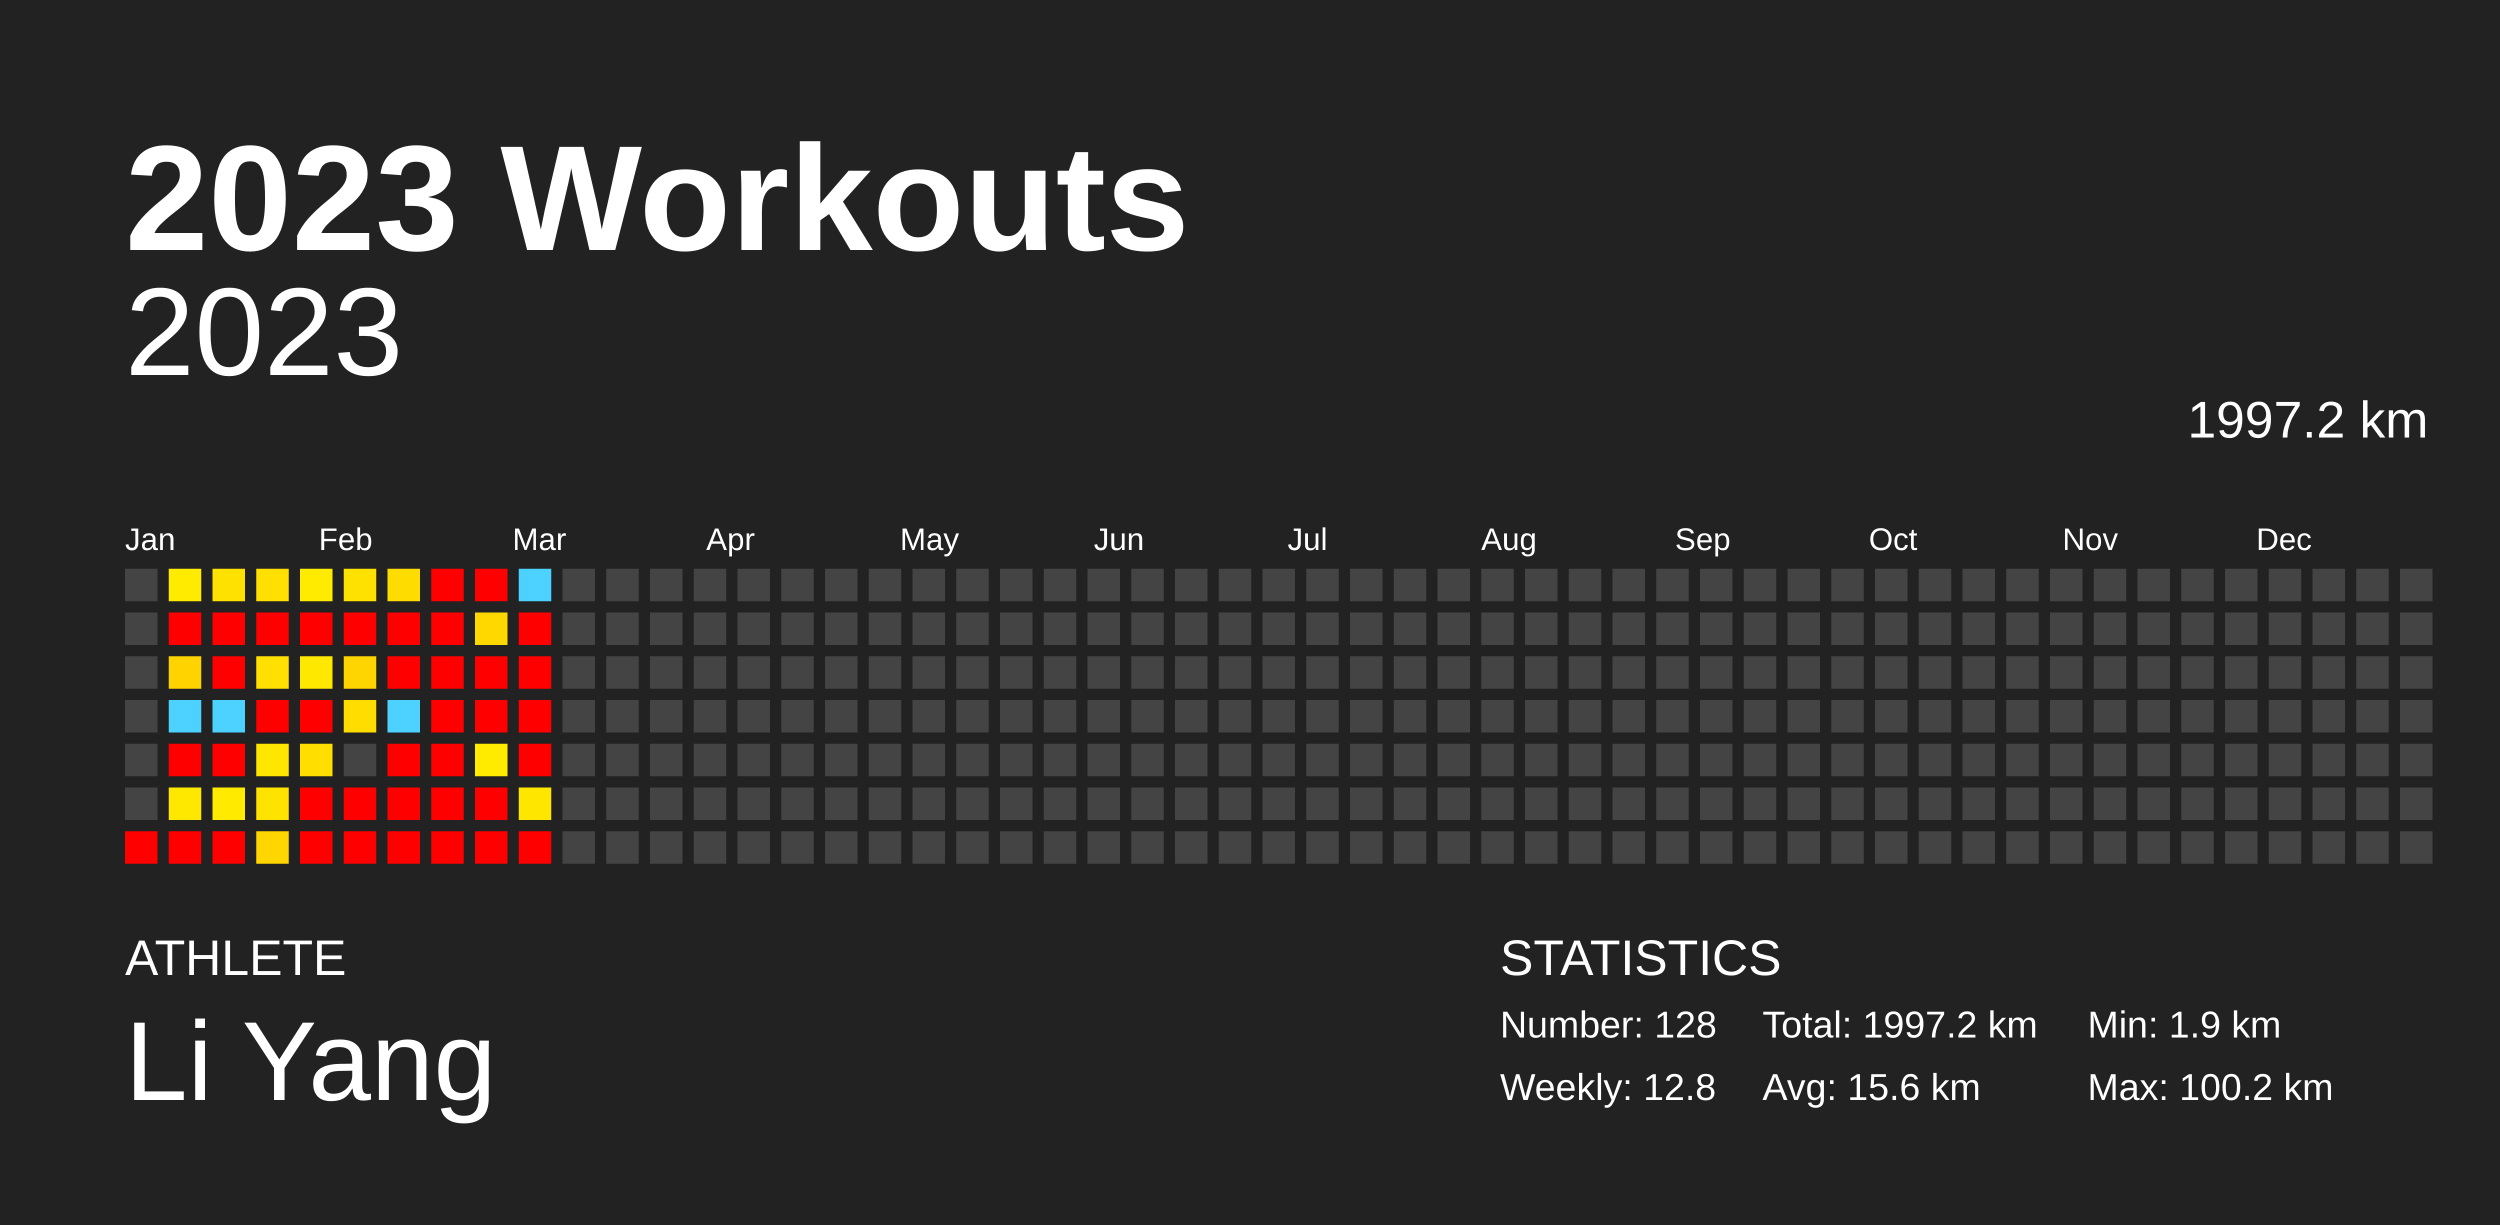
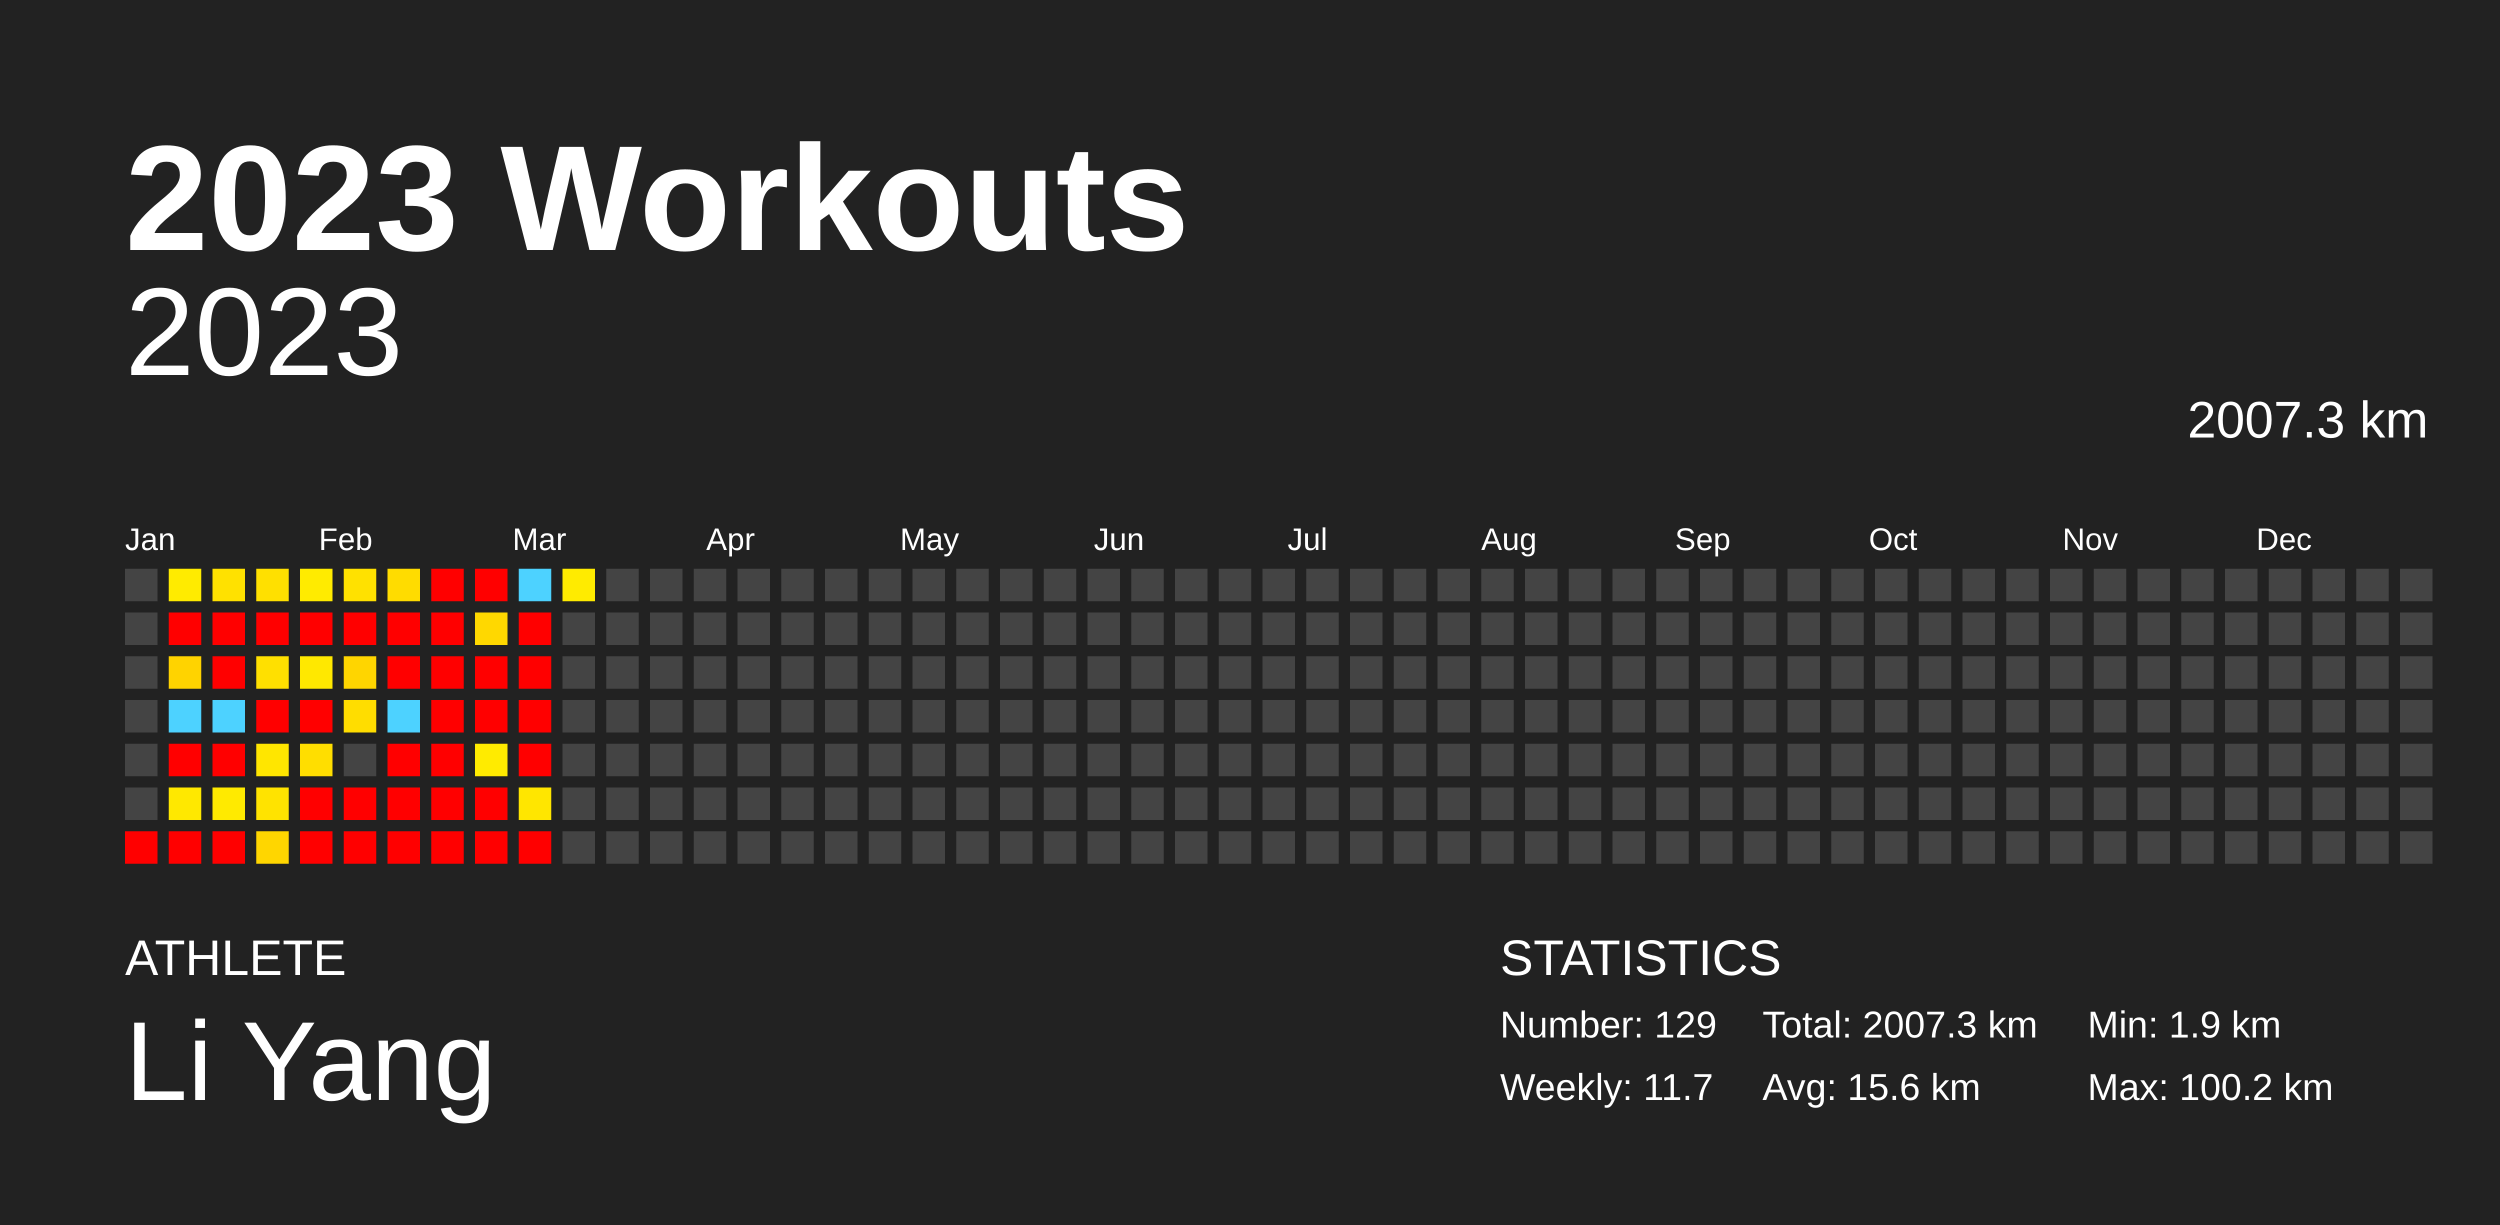
<svg xmlns="http://www.w3.org/2000/svg" baseProfile="full" height="98mm" version="1.1" viewBox="0,0,200,98" width="200mm">
  <defs />
  <rect fill="#222222" height="98" width="200" x="0" y="0" />
  <text fill="#FFFFFF" style="font-size:12px; font-family:Arial; font-weight:bold;" x="10" y="20">2023 Workouts</text>
  <text fill="#FFFFFF" style="font-size:4px; font-family:Arial" x="10" y="78">ATHLETE</text>
  <text fill="#FFFFFF" style="font-size:9px; font-family:Arial" x="10" y="88">Li Yang</text>
  <text fill="#FFFFFF" style="font-size:4px; font-family:Arial" x="120" y="78">STATISTICS</text>
-   <text fill="#FFFFFF" style="font-size:3px; font-family:Arial" x="120" y="83">Number: 128</text>
-   <text fill="#FFFFFF" style="font-size:3px; font-family:Arial" x="120" y="88">Weekly: 12.8</text>
-   <text fill="#FFFFFF" style="font-size:3px; font-family:Arial" x="141" y="83">Total: 1997.2 km</text>
+   <text fill="#FFFFFF" style="font-size:3px; font-family:Arial" x="120" y="83">Number: 129</text>
+   <text fill="#FFFFFF" style="font-size:3px; font-family:Arial" x="120" y="88">Weekly: 11.7</text>
+   <text fill="#FFFFFF" style="font-size:3px; font-family:Arial" x="141" y="83">Total: 2007.3 km</text>
  <text fill="#FFFFFF" style="font-size:3px; font-family:Arial" x="141" y="88">Avg: 15.6 km</text>
  <text fill="#FFFFFF" style="font-size:3px; font-family:Arial" x="167" y="83">Min: 1.9 km</text>
  <text fill="#FFFFFF" style="font-size:3px; font-family:Arial" x="167" y="88">Max: 100.2 km</text>
  <text alignment-baseline="hanging" fill="#FFFFFF" style="font-size:10.0px; font-family:Arial;" x="10" y="30">2023</text>
-   <text alignment-baseline="hanging" fill="#FFFFFF" style="font-size:4.125px; font-family:Arial;" x="175" y="35">1997.2 km</text>
+   <text alignment-baseline="hanging" fill="#FFFFFF" style="font-size:4.125px; font-family:Arial;" x="175" y="35">2007.3 km</text>
  <text fill="#FFFFFF" style="font-size:2.5px; font-family:Arial" x="10.0" y="44">Jan</text>
  <text fill="#FFFFFF" style="font-size:2.5px; font-family:Arial" x="25.5" y="44">Feb</text>
  <text fill="#FFFFFF" style="font-size:2.5px; font-family:Arial" x="41.0" y="44">Mar</text>
  <text fill="#FFFFFF" style="font-size:2.5px; font-family:Arial" x="56.5" y="44">Apr</text>
  <text fill="#FFFFFF" style="font-size:2.5px; font-family:Arial" x="72.0" y="44">May</text>
  <text fill="#FFFFFF" style="font-size:2.5px; font-family:Arial" x="87.5" y="44">Jun</text>
  <text fill="#FFFFFF" style="font-size:2.5px; font-family:Arial" x="103.0" y="44">Jul</text>
  <text fill="#FFFFFF" style="font-size:2.5px; font-family:Arial" x="118.5" y="44">Aug</text>
  <text fill="#FFFFFF" style="font-size:2.5px; font-family:Arial" x="134.0" y="44">Sep</text>
  <text fill="#FFFFFF" style="font-size:2.5px; font-family:Arial" x="149.5" y="44">Oct</text>
  <text fill="#FFFFFF" style="font-size:2.5px; font-family:Arial" x="165.0" y="44">Nov</text>
  <text fill="#FFFFFF" style="font-size:2.5px; font-family:Arial" x="180.5" y="44">Dec</text>
  <rect fill="#444444" height="2.6" width="2.6" x="10.0" y="45.5" />
  <rect fill="#444444" height="2.6" width="2.6" x="10.0" y="49.0" />
  <rect fill="#444444" height="2.6" width="2.6" x="10.0" y="52.5" />
  <rect fill="#444444" height="2.6" width="2.6" x="10.0" y="56.0" />
  <rect fill="#444444" height="2.6" width="2.6" x="10.0" y="59.5" />
  <rect fill="#444444" height="2.6" width="2.6" x="10.0" y="63.0" />
  <rect fill="red" height="2.6" width="2.6" x="10.0" y="66.5" />
  <rect fill="#ffeb00" height="2.6" width="2.6" x="13.5" y="45.5" />
  <rect fill="red" height="2.6" width="2.6" x="13.5" y="49.0" />
  <rect fill="#ffd300" height="2.6" width="2.6" x="13.5" y="52.5" />
  <rect fill="#4dd2ff" height="2.6" width="2.6" x="13.5" y="56.0" />
  <rect fill="red" height="2.6" width="2.6" x="13.5" y="59.5" />
  <rect fill="#ffe800" height="2.6" width="2.6" x="13.5" y="63.0" />
  <rect fill="red" height="2.6" width="2.6" x="13.5" y="66.5" />
  <rect fill="#ffe100" height="2.6" width="2.6" x="17.0" y="45.5" />
  <rect fill="red" height="2.6" width="2.6" x="17.0" y="49.0" />
  <rect fill="red" height="2.6" width="2.6" x="17.0" y="52.5" />
  <rect fill="#4dd2ff" height="2.6" width="2.6" x="17.0" y="56.0" />
  <rect fill="red" height="2.6" width="2.6" x="17.0" y="59.5" />
  <rect fill="#ffea00" height="2.6" width="2.6" x="17.0" y="63.0" />
  <rect fill="red" height="2.6" width="2.6" x="17.0" y="66.5" />
  <rect fill="#ffe000" height="2.6" width="2.6" x="20.5" y="45.5" />
  <rect fill="red" height="2.6" width="2.6" x="20.5" y="49.0" />
  <rect fill="#ffe000" height="2.6" width="2.6" x="20.5" y="52.5" />
  <rect fill="red" height="2.6" width="2.6" x="20.5" y="56.0" />
  <rect fill="#ffe600" height="2.6" width="2.6" x="20.5" y="59.5" />
  <rect fill="#ffe300" height="2.6" width="2.6" x="20.5" y="63.0" />
  <rect fill="#ffd600" height="2.6" width="2.6" x="20.5" y="66.5" />
  <rect fill="#ffeb00" height="2.6" width="2.6" x="24.0" y="45.5" />
  <rect fill="red" height="2.6" width="2.6" x="24.0" y="49.0" />
  <rect fill="#ffe800" height="2.6" width="2.6" x="24.0" y="52.5" />
  <rect fill="red" height="2.6" width="2.6" x="24.0" y="56.0" />
  <rect fill="#ffde00" height="2.6" width="2.6" x="24.0" y="59.5" />
  <rect fill="red" height="2.6" width="2.6" x="24.0" y="63.0" />
  <rect fill="red" height="2.6" width="2.6" x="24.0" y="66.5" />
  <rect fill="#ffe100" height="2.6" width="2.6" x="27.5" y="45.5" />
  <rect fill="red" height="2.6" width="2.6" x="27.5" y="49.0" />
  <rect fill="#ffd500" height="2.6" width="2.6" x="27.5" y="52.5" />
  <rect fill="#ffdd00" height="2.6" width="2.6" x="27.5" y="56.0" />
  <rect fill="#444444" height="2.6" width="2.6" x="27.5" y="59.5" />
  <rect fill="red" height="2.6" width="2.6" x="27.5" y="63.0" />
  <rect fill="red" height="2.6" width="2.6" x="27.5" y="66.5" />
  <rect fill="#ffdc00" height="2.6" width="2.6" x="31.0" y="45.5" />
  <rect fill="red" height="2.6" width="2.6" x="31.0" y="49.0" />
  <rect fill="red" height="2.6" width="2.6" x="31.0" y="52.5" />
  <rect fill="#4dd2ff" height="2.6" width="2.6" x="31.0" y="56.0" />
  <rect fill="red" height="2.6" width="2.6" x="31.0" y="59.5" />
  <rect fill="red" height="2.6" width="2.6" x="31.0" y="63.0" />
  <rect fill="red" height="2.6" width="2.6" x="31.0" y="66.5" />
  <rect fill="red" height="2.6" width="2.6" x="34.5" y="45.5" />
  <rect fill="red" height="2.6" width="2.6" x="34.5" y="49.0" />
  <rect fill="red" height="2.6" width="2.6" x="34.5" y="52.5" />
  <rect fill="red" height="2.6" width="2.6" x="34.5" y="56.0" />
  <rect fill="red" height="2.6" width="2.6" x="34.5" y="59.5" />
  <rect fill="red" height="2.6" width="2.6" x="34.5" y="63.0" />
  <rect fill="red" height="2.6" width="2.6" x="34.5" y="66.5" />
  <rect fill="red" height="2.6" width="2.6" x="38.0" y="45.5" />
  <rect fill="#ffd800" height="2.6" width="2.6" x="38.0" y="49.0" />
  <rect fill="red" height="2.6" width="2.6" x="38.0" y="52.5" />
  <rect fill="red" height="2.6" width="2.6" x="38.0" y="56.0" />
  <rect fill="#ffeb00" height="2.6" width="2.6" x="38.0" y="59.5" />
  <rect fill="red" height="2.6" width="2.6" x="38.0" y="63.0" />
  <rect fill="red" height="2.6" width="2.6" x="38.0" y="66.5" />
  <rect fill="#4dd2ff" height="2.6" width="2.6" x="41.5" y="45.5" />
  <rect fill="red" height="2.6" width="2.6" x="41.5" y="49.0" />
  <rect fill="red" height="2.6" width="2.6" x="41.5" y="52.5" />
  <rect fill="red" height="2.6" width="2.6" x="41.5" y="56.0" />
  <rect fill="red" height="2.6" width="2.6" x="41.5" y="59.5" />
  <rect fill="#ffe600" height="2.6" width="2.6" x="41.5" y="63.0" />
  <rect fill="red" height="2.6" width="2.6" x="41.5" y="66.5" />
-   <rect fill="#444444" height="2.6" width="2.6" x="45.0" y="45.5" />
+   <rect fill="#ffeb00" height="2.6" width="2.6" x="45.0" y="45.5" />
  <rect fill="#444444" height="2.6" width="2.6" x="45.0" y="49.0" />
  <rect fill="#444444" height="2.6" width="2.6" x="45.0" y="52.5" />
  <rect fill="#444444" height="2.6" width="2.6" x="45.0" y="56.0" />
  <rect fill="#444444" height="2.6" width="2.6" x="45.0" y="59.5" />
  <rect fill="#444444" height="2.6" width="2.6" x="45.0" y="63.0" />
  <rect fill="#444444" height="2.6" width="2.6" x="45.0" y="66.5" />
  <rect fill="#444444" height="2.6" width="2.6" x="48.5" y="45.5" />
  <rect fill="#444444" height="2.6" width="2.6" x="48.5" y="49.0" />
  <rect fill="#444444" height="2.6" width="2.6" x="48.5" y="52.5" />
  <rect fill="#444444" height="2.6" width="2.6" x="48.5" y="56.0" />
  <rect fill="#444444" height="2.6" width="2.6" x="48.5" y="59.5" />
  <rect fill="#444444" height="2.6" width="2.6" x="48.5" y="63.0" />
  <rect fill="#444444" height="2.6" width="2.6" x="48.5" y="66.5" />
  <rect fill="#444444" height="2.6" width="2.6" x="52.0" y="45.5" />
  <rect fill="#444444" height="2.6" width="2.6" x="52.0" y="49.0" />
  <rect fill="#444444" height="2.6" width="2.6" x="52.0" y="52.5" />
  <rect fill="#444444" height="2.6" width="2.6" x="52.0" y="56.0" />
  <rect fill="#444444" height="2.6" width="2.6" x="52.0" y="59.5" />
  <rect fill="#444444" height="2.6" width="2.6" x="52.0" y="63.0" />
  <rect fill="#444444" height="2.6" width="2.6" x="52.0" y="66.5" />
  <rect fill="#444444" height="2.6" width="2.6" x="55.5" y="45.5" />
  <rect fill="#444444" height="2.6" width="2.6" x="55.5" y="49.0" />
  <rect fill="#444444" height="2.6" width="2.6" x="55.5" y="52.5" />
  <rect fill="#444444" height="2.6" width="2.6" x="55.5" y="56.0" />
  <rect fill="#444444" height="2.6" width="2.6" x="55.5" y="59.5" />
  <rect fill="#444444" height="2.6" width="2.6" x="55.5" y="63.0" />
  <rect fill="#444444" height="2.6" width="2.6" x="55.5" y="66.5" />
  <rect fill="#444444" height="2.6" width="2.6" x="59.0" y="45.5" />
  <rect fill="#444444" height="2.6" width="2.6" x="59.0" y="49.0" />
  <rect fill="#444444" height="2.6" width="2.6" x="59.0" y="52.5" />
  <rect fill="#444444" height="2.6" width="2.6" x="59.0" y="56.0" />
  <rect fill="#444444" height="2.6" width="2.6" x="59.0" y="59.5" />
  <rect fill="#444444" height="2.6" width="2.6" x="59.0" y="63.0" />
  <rect fill="#444444" height="2.6" width="2.6" x="59.0" y="66.5" />
  <rect fill="#444444" height="2.6" width="2.6" x="62.5" y="45.5" />
  <rect fill="#444444" height="2.6" width="2.6" x="62.5" y="49.0" />
  <rect fill="#444444" height="2.6" width="2.6" x="62.5" y="52.5" />
  <rect fill="#444444" height="2.6" width="2.6" x="62.5" y="56.0" />
  <rect fill="#444444" height="2.6" width="2.6" x="62.5" y="59.5" />
  <rect fill="#444444" height="2.6" width="2.6" x="62.5" y="63.0" />
  <rect fill="#444444" height="2.6" width="2.6" x="62.5" y="66.5" />
  <rect fill="#444444" height="2.6" width="2.6" x="66.0" y="45.5" />
  <rect fill="#444444" height="2.6" width="2.6" x="66.0" y="49.0" />
  <rect fill="#444444" height="2.6" width="2.6" x="66.0" y="52.5" />
  <rect fill="#444444" height="2.6" width="2.6" x="66.0" y="56.0" />
  <rect fill="#444444" height="2.6" width="2.6" x="66.0" y="59.5" />
  <rect fill="#444444" height="2.6" width="2.6" x="66.0" y="63.0" />
  <rect fill="#444444" height="2.6" width="2.6" x="66.0" y="66.5" />
  <rect fill="#444444" height="2.6" width="2.6" x="69.5" y="45.5" />
  <rect fill="#444444" height="2.6" width="2.6" x="69.5" y="49.0" />
  <rect fill="#444444" height="2.6" width="2.6" x="69.5" y="52.5" />
  <rect fill="#444444" height="2.6" width="2.6" x="69.5" y="56.0" />
  <rect fill="#444444" height="2.6" width="2.6" x="69.5" y="59.5" />
  <rect fill="#444444" height="2.6" width="2.6" x="69.5" y="63.0" />
  <rect fill="#444444" height="2.6" width="2.6" x="69.5" y="66.5" />
  <rect fill="#444444" height="2.6" width="2.6" x="73.0" y="45.5" />
  <rect fill="#444444" height="2.6" width="2.6" x="73.0" y="49.0" />
  <rect fill="#444444" height="2.6" width="2.6" x="73.0" y="52.5" />
  <rect fill="#444444" height="2.6" width="2.6" x="73.0" y="56.0" />
  <rect fill="#444444" height="2.6" width="2.6" x="73.0" y="59.5" />
  <rect fill="#444444" height="2.6" width="2.6" x="73.0" y="63.0" />
  <rect fill="#444444" height="2.6" width="2.6" x="73.0" y="66.5" />
  <rect fill="#444444" height="2.6" width="2.6" x="76.5" y="45.5" />
  <rect fill="#444444" height="2.6" width="2.6" x="76.5" y="49.0" />
  <rect fill="#444444" height="2.6" width="2.6" x="76.5" y="52.5" />
  <rect fill="#444444" height="2.6" width="2.6" x="76.5" y="56.0" />
  <rect fill="#444444" height="2.6" width="2.6" x="76.5" y="59.5" />
  <rect fill="#444444" height="2.6" width="2.6" x="76.5" y="63.0" />
  <rect fill="#444444" height="2.6" width="2.6" x="76.5" y="66.5" />
  <rect fill="#444444" height="2.6" width="2.6" x="80.0" y="45.5" />
  <rect fill="#444444" height="2.6" width="2.6" x="80.0" y="49.0" />
  <rect fill="#444444" height="2.6" width="2.6" x="80.0" y="52.5" />
  <rect fill="#444444" height="2.6" width="2.6" x="80.0" y="56.0" />
  <rect fill="#444444" height="2.6" width="2.6" x="80.0" y="59.5" />
  <rect fill="#444444" height="2.6" width="2.6" x="80.0" y="63.0" />
  <rect fill="#444444" height="2.6" width="2.6" x="80.0" y="66.5" />
  <rect fill="#444444" height="2.6" width="2.6" x="83.5" y="45.5" />
  <rect fill="#444444" height="2.6" width="2.6" x="83.5" y="49.0" />
  <rect fill="#444444" height="2.6" width="2.6" x="83.5" y="52.5" />
  <rect fill="#444444" height="2.6" width="2.6" x="83.5" y="56.0" />
  <rect fill="#444444" height="2.6" width="2.6" x="83.5" y="59.5" />
  <rect fill="#444444" height="2.6" width="2.6" x="83.5" y="63.0" />
  <rect fill="#444444" height="2.6" width="2.6" x="83.5" y="66.5" />
  <rect fill="#444444" height="2.6" width="2.6" x="87.0" y="45.5" />
  <rect fill="#444444" height="2.6" width="2.6" x="87.0" y="49.0" />
  <rect fill="#444444" height="2.6" width="2.6" x="87.0" y="52.5" />
  <rect fill="#444444" height="2.6" width="2.6" x="87.0" y="56.0" />
  <rect fill="#444444" height="2.6" width="2.6" x="87.0" y="59.5" />
  <rect fill="#444444" height="2.6" width="2.6" x="87.0" y="63.0" />
  <rect fill="#444444" height="2.6" width="2.6" x="87.0" y="66.5" />
  <rect fill="#444444" height="2.6" width="2.6" x="90.5" y="45.5" />
  <rect fill="#444444" height="2.6" width="2.6" x="90.5" y="49.0" />
  <rect fill="#444444" height="2.6" width="2.6" x="90.5" y="52.5" />
  <rect fill="#444444" height="2.6" width="2.6" x="90.5" y="56.0" />
  <rect fill="#444444" height="2.6" width="2.6" x="90.5" y="59.5" />
  <rect fill="#444444" height="2.6" width="2.6" x="90.5" y="63.0" />
  <rect fill="#444444" height="2.6" width="2.6" x="90.5" y="66.5" />
  <rect fill="#444444" height="2.6" width="2.6" x="94.0" y="45.5" />
  <rect fill="#444444" height="2.6" width="2.6" x="94.0" y="49.0" />
  <rect fill="#444444" height="2.6" width="2.6" x="94.0" y="52.5" />
  <rect fill="#444444" height="2.6" width="2.6" x="94.0" y="56.0" />
  <rect fill="#444444" height="2.6" width="2.6" x="94.0" y="59.5" />
  <rect fill="#444444" height="2.6" width="2.6" x="94.0" y="63.0" />
  <rect fill="#444444" height="2.6" width="2.6" x="94.0" y="66.5" />
  <rect fill="#444444" height="2.6" width="2.6" x="97.5" y="45.5" />
  <rect fill="#444444" height="2.6" width="2.6" x="97.5" y="49.0" />
  <rect fill="#444444" height="2.6" width="2.6" x="97.5" y="52.5" />
  <rect fill="#444444" height="2.6" width="2.6" x="97.5" y="56.0" />
  <rect fill="#444444" height="2.6" width="2.6" x="97.5" y="59.5" />
  <rect fill="#444444" height="2.6" width="2.6" x="97.5" y="63.0" />
  <rect fill="#444444" height="2.6" width="2.6" x="97.5" y="66.5" />
  <rect fill="#444444" height="2.6" width="2.6" x="101.0" y="45.5" />
  <rect fill="#444444" height="2.6" width="2.6" x="101.0" y="49.0" />
  <rect fill="#444444" height="2.6" width="2.6" x="101.0" y="52.5" />
  <rect fill="#444444" height="2.6" width="2.6" x="101.0" y="56.0" />
  <rect fill="#444444" height="2.6" width="2.6" x="101.0" y="59.5" />
  <rect fill="#444444" height="2.6" width="2.6" x="101.0" y="63.0" />
  <rect fill="#444444" height="2.6" width="2.6" x="101.0" y="66.5" />
  <rect fill="#444444" height="2.6" width="2.6" x="104.5" y="45.5" />
  <rect fill="#444444" height="2.6" width="2.6" x="104.5" y="49.0" />
  <rect fill="#444444" height="2.6" width="2.6" x="104.5" y="52.5" />
  <rect fill="#444444" height="2.6" width="2.6" x="104.5" y="56.0" />
  <rect fill="#444444" height="2.6" width="2.6" x="104.5" y="59.5" />
  <rect fill="#444444" height="2.6" width="2.6" x="104.5" y="63.0" />
  <rect fill="#444444" height="2.6" width="2.6" x="104.5" y="66.5" />
  <rect fill="#444444" height="2.6" width="2.6" x="108.0" y="45.5" />
  <rect fill="#444444" height="2.6" width="2.6" x="108.0" y="49.0" />
  <rect fill="#444444" height="2.6" width="2.6" x="108.0" y="52.5" />
  <rect fill="#444444" height="2.6" width="2.6" x="108.0" y="56.0" />
  <rect fill="#444444" height="2.6" width="2.6" x="108.0" y="59.5" />
  <rect fill="#444444" height="2.6" width="2.6" x="108.0" y="63.0" />
  <rect fill="#444444" height="2.6" width="2.6" x="108.0" y="66.5" />
  <rect fill="#444444" height="2.6" width="2.6" x="111.5" y="45.5" />
  <rect fill="#444444" height="2.6" width="2.6" x="111.5" y="49.0" />
  <rect fill="#444444" height="2.6" width="2.6" x="111.5" y="52.5" />
  <rect fill="#444444" height="2.6" width="2.6" x="111.5" y="56.0" />
  <rect fill="#444444" height="2.6" width="2.6" x="111.5" y="59.5" />
  <rect fill="#444444" height="2.6" width="2.6" x="111.5" y="63.0" />
  <rect fill="#444444" height="2.6" width="2.6" x="111.5" y="66.5" />
  <rect fill="#444444" height="2.6" width="2.6" x="115.0" y="45.5" />
  <rect fill="#444444" height="2.6" width="2.6" x="115.0" y="49.0" />
  <rect fill="#444444" height="2.6" width="2.6" x="115.0" y="52.5" />
  <rect fill="#444444" height="2.6" width="2.6" x="115.0" y="56.0" />
  <rect fill="#444444" height="2.6" width="2.6" x="115.0" y="59.5" />
  <rect fill="#444444" height="2.6" width="2.6" x="115.0" y="63.0" />
  <rect fill="#444444" height="2.6" width="2.6" x="115.0" y="66.5" />
  <rect fill="#444444" height="2.6" width="2.6" x="118.5" y="45.5" />
  <rect fill="#444444" height="2.6" width="2.6" x="118.5" y="49.0" />
  <rect fill="#444444" height="2.6" width="2.6" x="118.5" y="52.5" />
  <rect fill="#444444" height="2.6" width="2.6" x="118.5" y="56.0" />
  <rect fill="#444444" height="2.6" width="2.6" x="118.5" y="59.5" />
  <rect fill="#444444" height="2.6" width="2.6" x="118.5" y="63.0" />
  <rect fill="#444444" height="2.6" width="2.6" x="118.5" y="66.5" />
  <rect fill="#444444" height="2.6" width="2.6" x="122.0" y="45.5" />
  <rect fill="#444444" height="2.6" width="2.6" x="122.0" y="49.0" />
  <rect fill="#444444" height="2.6" width="2.6" x="122.0" y="52.5" />
  <rect fill="#444444" height="2.6" width="2.6" x="122.0" y="56.0" />
  <rect fill="#444444" height="2.6" width="2.6" x="122.0" y="59.5" />
  <rect fill="#444444" height="2.6" width="2.6" x="122.0" y="63.0" />
  <rect fill="#444444" height="2.6" width="2.6" x="122.0" y="66.5" />
  <rect fill="#444444" height="2.6" width="2.6" x="125.5" y="45.5" />
  <rect fill="#444444" height="2.6" width="2.6" x="125.5" y="49.0" />
  <rect fill="#444444" height="2.6" width="2.6" x="125.5" y="52.5" />
  <rect fill="#444444" height="2.6" width="2.6" x="125.5" y="56.0" />
  <rect fill="#444444" height="2.6" width="2.6" x="125.5" y="59.5" />
  <rect fill="#444444" height="2.6" width="2.6" x="125.5" y="63.0" />
  <rect fill="#444444" height="2.6" width="2.6" x="125.5" y="66.5" />
  <rect fill="#444444" height="2.6" width="2.6" x="129.0" y="45.5" />
  <rect fill="#444444" height="2.6" width="2.6" x="129.0" y="49.0" />
  <rect fill="#444444" height="2.6" width="2.6" x="129.0" y="52.5" />
  <rect fill="#444444" height="2.6" width="2.6" x="129.0" y="56.0" />
  <rect fill="#444444" height="2.6" width="2.6" x="129.0" y="59.5" />
  <rect fill="#444444" height="2.6" width="2.6" x="129.0" y="63.0" />
  <rect fill="#444444" height="2.6" width="2.6" x="129.0" y="66.5" />
  <rect fill="#444444" height="2.6" width="2.6" x="132.5" y="45.5" />
  <rect fill="#444444" height="2.6" width="2.6" x="132.5" y="49.0" />
  <rect fill="#444444" height="2.6" width="2.6" x="132.5" y="52.5" />
  <rect fill="#444444" height="2.6" width="2.6" x="132.5" y="56.0" />
  <rect fill="#444444" height="2.6" width="2.6" x="132.5" y="59.5" />
  <rect fill="#444444" height="2.6" width="2.6" x="132.5" y="63.0" />
  <rect fill="#444444" height="2.6" width="2.6" x="132.5" y="66.5" />
  <rect fill="#444444" height="2.6" width="2.6" x="136.0" y="45.5" />
  <rect fill="#444444" height="2.6" width="2.6" x="136.0" y="49.0" />
  <rect fill="#444444" height="2.6" width="2.6" x="136.0" y="52.5" />
  <rect fill="#444444" height="2.6" width="2.6" x="136.0" y="56.0" />
  <rect fill="#444444" height="2.6" width="2.6" x="136.0" y="59.5" />
  <rect fill="#444444" height="2.6" width="2.6" x="136.0" y="63.0" />
  <rect fill="#444444" height="2.6" width="2.6" x="136.0" y="66.5" />
  <rect fill="#444444" height="2.6" width="2.6" x="139.5" y="45.5" />
  <rect fill="#444444" height="2.6" width="2.6" x="139.5" y="49.0" />
  <rect fill="#444444" height="2.6" width="2.6" x="139.5" y="52.5" />
  <rect fill="#444444" height="2.6" width="2.6" x="139.5" y="56.0" />
  <rect fill="#444444" height="2.6" width="2.6" x="139.5" y="59.5" />
  <rect fill="#444444" height="2.6" width="2.6" x="139.5" y="63.0" />
  <rect fill="#444444" height="2.6" width="2.6" x="139.5" y="66.5" />
  <rect fill="#444444" height="2.6" width="2.6" x="143.0" y="45.5" />
  <rect fill="#444444" height="2.6" width="2.6" x="143.0" y="49.0" />
  <rect fill="#444444" height="2.6" width="2.6" x="143.0" y="52.5" />
  <rect fill="#444444" height="2.6" width="2.6" x="143.0" y="56.0" />
  <rect fill="#444444" height="2.6" width="2.6" x="143.0" y="59.5" />
  <rect fill="#444444" height="2.6" width="2.6" x="143.0" y="63.0" />
  <rect fill="#444444" height="2.6" width="2.6" x="143.0" y="66.5" />
  <rect fill="#444444" height="2.6" width="2.6" x="146.5" y="45.5" />
  <rect fill="#444444" height="2.6" width="2.6" x="146.5" y="49.0" />
  <rect fill="#444444" height="2.6" width="2.6" x="146.5" y="52.5" />
  <rect fill="#444444" height="2.6" width="2.6" x="146.5" y="56.0" />
  <rect fill="#444444" height="2.6" width="2.6" x="146.5" y="59.5" />
  <rect fill="#444444" height="2.6" width="2.6" x="146.5" y="63.0" />
  <rect fill="#444444" height="2.6" width="2.6" x="146.5" y="66.5" />
  <rect fill="#444444" height="2.6" width="2.6" x="150.0" y="45.5" />
  <rect fill="#444444" height="2.6" width="2.6" x="150.0" y="49.0" />
  <rect fill="#444444" height="2.6" width="2.6" x="150.0" y="52.5" />
  <rect fill="#444444" height="2.6" width="2.6" x="150.0" y="56.0" />
  <rect fill="#444444" height="2.6" width="2.6" x="150.0" y="59.5" />
  <rect fill="#444444" height="2.6" width="2.6" x="150.0" y="63.0" />
  <rect fill="#444444" height="2.6" width="2.6" x="150.0" y="66.5" />
  <rect fill="#444444" height="2.6" width="2.6" x="153.5" y="45.5" />
  <rect fill="#444444" height="2.6" width="2.6" x="153.5" y="49.0" />
  <rect fill="#444444" height="2.6" width="2.6" x="153.5" y="52.5" />
  <rect fill="#444444" height="2.6" width="2.6" x="153.5" y="56.0" />
  <rect fill="#444444" height="2.6" width="2.6" x="153.5" y="59.5" />
  <rect fill="#444444" height="2.6" width="2.6" x="153.5" y="63.0" />
  <rect fill="#444444" height="2.6" width="2.6" x="153.5" y="66.5" />
  <rect fill="#444444" height="2.6" width="2.6" x="157.0" y="45.5" />
  <rect fill="#444444" height="2.6" width="2.6" x="157.0" y="49.0" />
  <rect fill="#444444" height="2.6" width="2.6" x="157.0" y="52.5" />
  <rect fill="#444444" height="2.6" width="2.6" x="157.0" y="56.0" />
  <rect fill="#444444" height="2.6" width="2.6" x="157.0" y="59.5" />
  <rect fill="#444444" height="2.6" width="2.6" x="157.0" y="63.0" />
  <rect fill="#444444" height="2.6" width="2.6" x="157.0" y="66.5" />
  <rect fill="#444444" height="2.6" width="2.6" x="160.5" y="45.5" />
  <rect fill="#444444" height="2.6" width="2.6" x="160.5" y="49.0" />
  <rect fill="#444444" height="2.6" width="2.6" x="160.5" y="52.5" />
  <rect fill="#444444" height="2.6" width="2.6" x="160.5" y="56.0" />
  <rect fill="#444444" height="2.6" width="2.6" x="160.5" y="59.5" />
  <rect fill="#444444" height="2.6" width="2.6" x="160.5" y="63.0" />
  <rect fill="#444444" height="2.6" width="2.6" x="160.5" y="66.5" />
  <rect fill="#444444" height="2.6" width="2.6" x="164.0" y="45.5" />
  <rect fill="#444444" height="2.6" width="2.6" x="164.0" y="49.0" />
  <rect fill="#444444" height="2.6" width="2.6" x="164.0" y="52.5" />
  <rect fill="#444444" height="2.6" width="2.6" x="164.0" y="56.0" />
  <rect fill="#444444" height="2.6" width="2.6" x="164.0" y="59.5" />
  <rect fill="#444444" height="2.6" width="2.6" x="164.0" y="63.0" />
  <rect fill="#444444" height="2.6" width="2.6" x="164.0" y="66.5" />
  <rect fill="#444444" height="2.6" width="2.6" x="167.5" y="45.5" />
  <rect fill="#444444" height="2.6" width="2.6" x="167.5" y="49.0" />
  <rect fill="#444444" height="2.6" width="2.6" x="167.5" y="52.5" />
  <rect fill="#444444" height="2.6" width="2.6" x="167.5" y="56.0" />
  <rect fill="#444444" height="2.6" width="2.6" x="167.5" y="59.5" />
  <rect fill="#444444" height="2.6" width="2.6" x="167.5" y="63.0" />
  <rect fill="#444444" height="2.6" width="2.6" x="167.5" y="66.5" />
  <rect fill="#444444" height="2.6" width="2.6" x="171.0" y="45.5" />
  <rect fill="#444444" height="2.6" width="2.6" x="171.0" y="49.0" />
  <rect fill="#444444" height="2.6" width="2.6" x="171.0" y="52.5" />
  <rect fill="#444444" height="2.6" width="2.6" x="171.0" y="56.0" />
  <rect fill="#444444" height="2.6" width="2.6" x="171.0" y="59.5" />
  <rect fill="#444444" height="2.6" width="2.6" x="171.0" y="63.0" />
  <rect fill="#444444" height="2.6" width="2.6" x="171.0" y="66.5" />
  <rect fill="#444444" height="2.6" width="2.6" x="174.5" y="45.5" />
  <rect fill="#444444" height="2.6" width="2.6" x="174.5" y="49.0" />
  <rect fill="#444444" height="2.6" width="2.6" x="174.5" y="52.5" />
  <rect fill="#444444" height="2.6" width="2.6" x="174.5" y="56.0" />
  <rect fill="#444444" height="2.6" width="2.6" x="174.5" y="59.5" />
  <rect fill="#444444" height="2.6" width="2.6" x="174.5" y="63.0" />
  <rect fill="#444444" height="2.6" width="2.6" x="174.5" y="66.5" />
  <rect fill="#444444" height="2.6" width="2.6" x="178.0" y="45.5" />
  <rect fill="#444444" height="2.6" width="2.6" x="178.0" y="49.0" />
  <rect fill="#444444" height="2.6" width="2.6" x="178.0" y="52.5" />
  <rect fill="#444444" height="2.6" width="2.6" x="178.0" y="56.0" />
  <rect fill="#444444" height="2.6" width="2.6" x="178.0" y="59.5" />
  <rect fill="#444444" height="2.6" width="2.6" x="178.0" y="63.0" />
  <rect fill="#444444" height="2.6" width="2.6" x="178.0" y="66.5" />
  <rect fill="#444444" height="2.6" width="2.6" x="181.5" y="45.5" />
  <rect fill="#444444" height="2.6" width="2.6" x="181.5" y="49.0" />
  <rect fill="#444444" height="2.6" width="2.6" x="181.5" y="52.5" />
  <rect fill="#444444" height="2.6" width="2.6" x="181.5" y="56.0" />
  <rect fill="#444444" height="2.6" width="2.6" x="181.5" y="59.5" />
  <rect fill="#444444" height="2.6" width="2.6" x="181.5" y="63.0" />
  <rect fill="#444444" height="2.6" width="2.6" x="181.5" y="66.5" />
  <rect fill="#444444" height="2.6" width="2.6" x="185.0" y="45.5" />
  <rect fill="#444444" height="2.6" width="2.6" x="185.0" y="49.0" />
  <rect fill="#444444" height="2.6" width="2.6" x="185.0" y="52.5" />
  <rect fill="#444444" height="2.6" width="2.6" x="185.0" y="56.0" />
  <rect fill="#444444" height="2.6" width="2.6" x="185.0" y="59.5" />
  <rect fill="#444444" height="2.6" width="2.6" x="185.0" y="63.0" />
  <rect fill="#444444" height="2.6" width="2.6" x="185.0" y="66.5" />
  <rect fill="#444444" height="2.6" width="2.6" x="188.5" y="45.5" />
  <rect fill="#444444" height="2.6" width="2.6" x="188.5" y="49.0" />
  <rect fill="#444444" height="2.6" width="2.6" x="188.5" y="52.5" />
  <rect fill="#444444" height="2.6" width="2.6" x="188.5" y="56.0" />
  <rect fill="#444444" height="2.6" width="2.6" x="188.5" y="59.5" />
  <rect fill="#444444" height="2.6" width="2.6" x="188.5" y="63.0" />
  <rect fill="#444444" height="2.6" width="2.6" x="188.5" y="66.5" />
  <rect fill="#444444" height="2.6" width="2.6" x="192.0" y="45.5" />
  <rect fill="#444444" height="2.6" width="2.6" x="192.0" y="49.0" />
  <rect fill="#444444" height="2.6" width="2.6" x="192.0" y="52.5" />
  <rect fill="#444444" height="2.6" width="2.6" x="192.0" y="56.0" />
  <rect fill="#444444" height="2.6" width="2.6" x="192.0" y="59.5" />
  <rect fill="#444444" height="2.6" width="2.6" x="192.0" y="63.0" />
  <rect fill="#444444" height="2.6" width="2.6" x="192.0" y="66.5" />
</svg>
